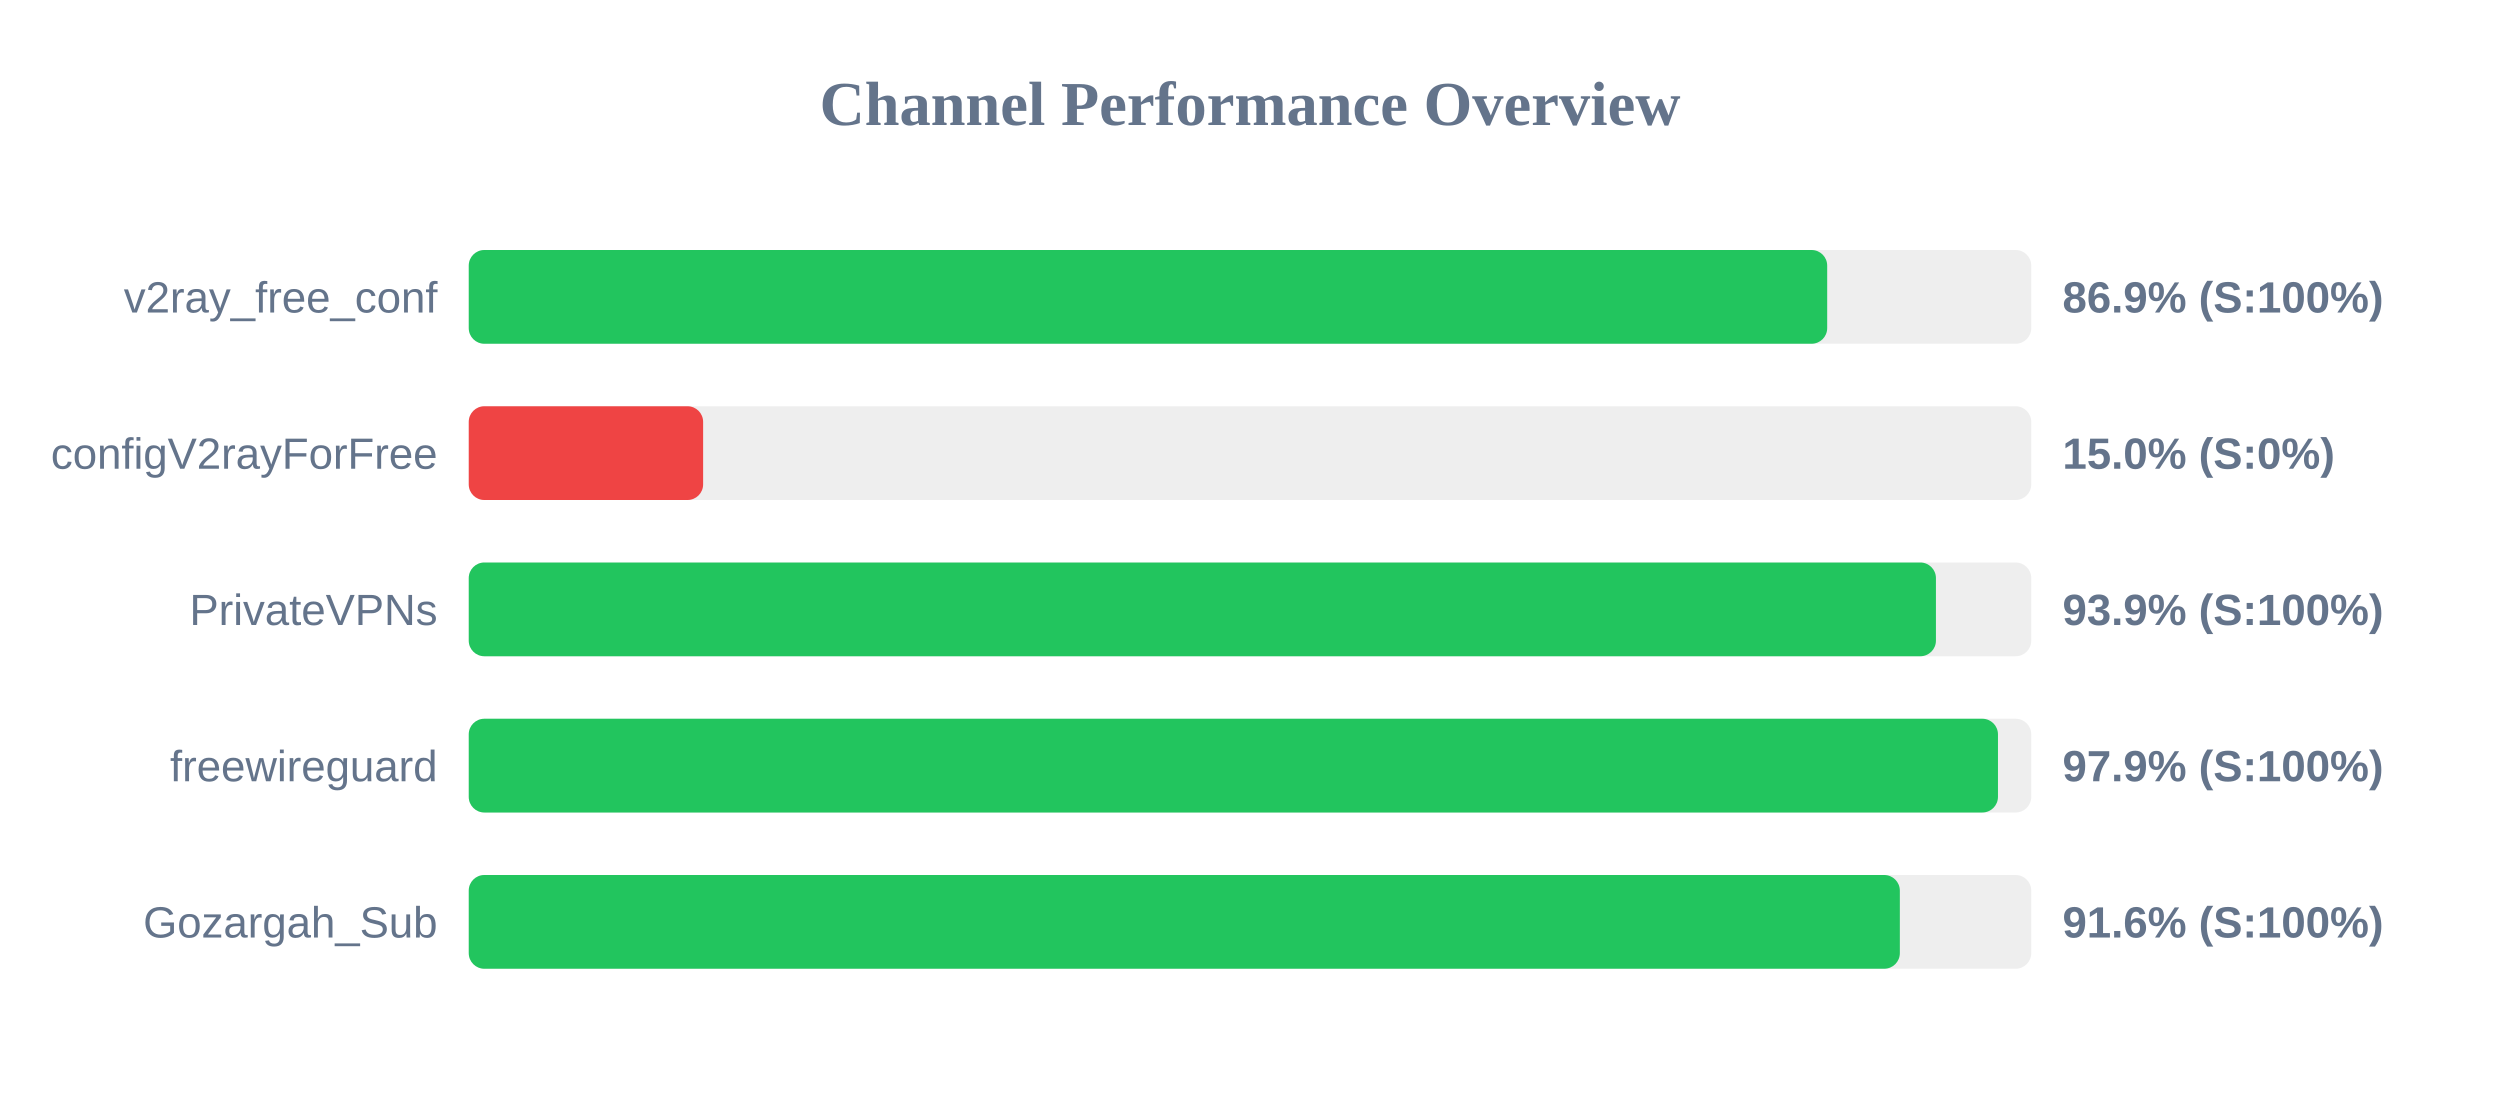
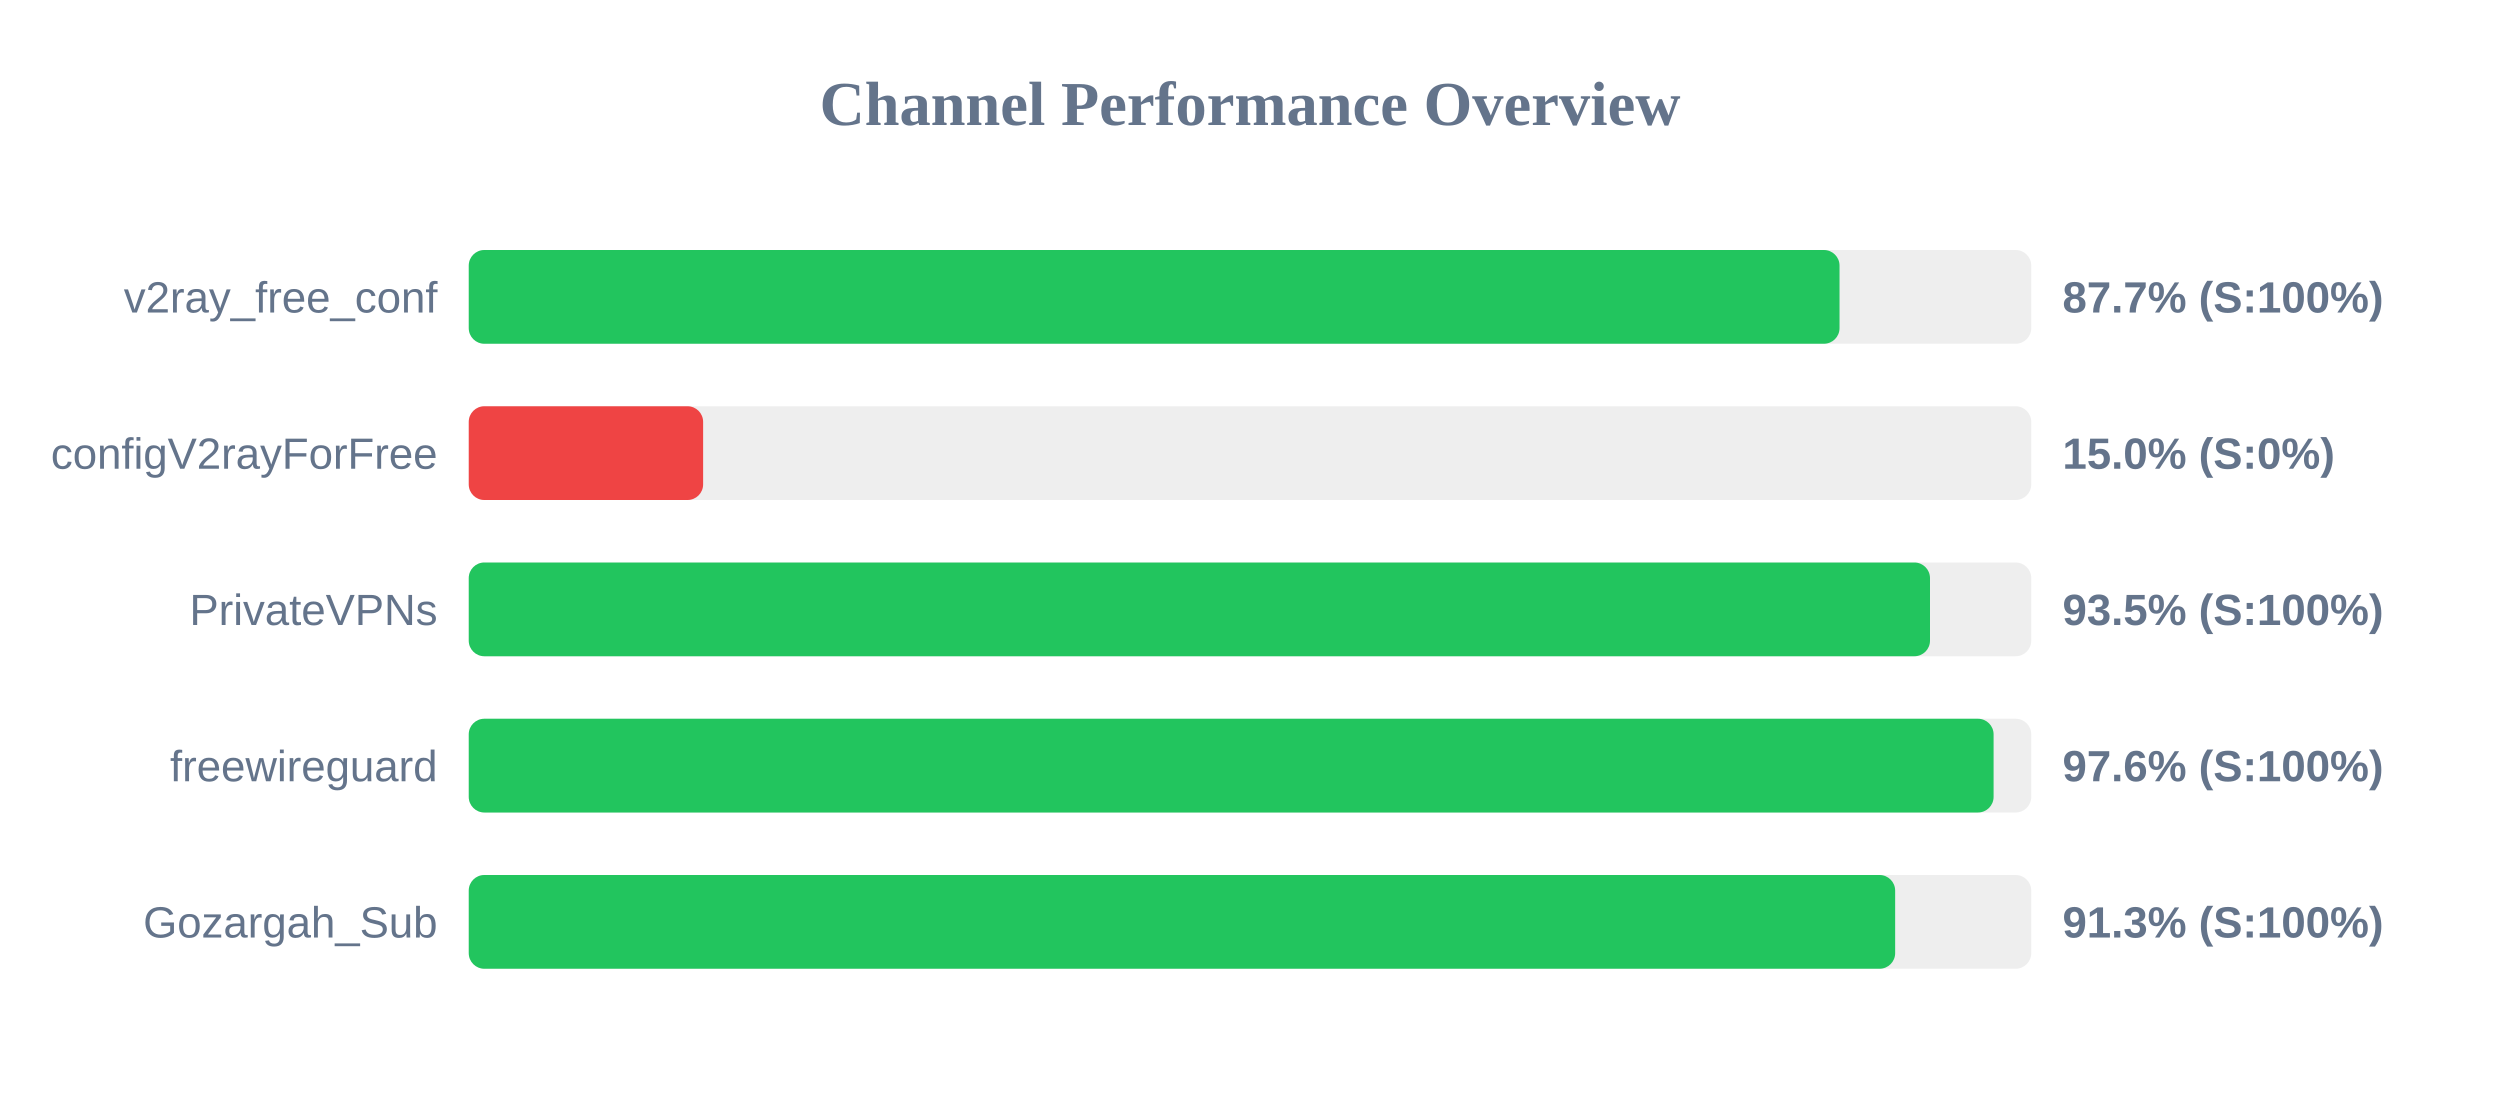
<svg xmlns="http://www.w3.org/2000/svg" width="800" height="350" version="1.1">
  <style>
        .row { font: 14px Arial; fill: #64748b; }
        .score { font: bold 14px Arial; fill: #64748b; }
    </style>
  <text x="400" y="40" text-anchor="middle" font-size="20px" font-weight="bold" fill="#64748b">Channel Performance Overview</text>
  <rect x="150" y="80" width="500" height="30" fill="#eee" rx="5" />
-   <rect x="150" y="80" width="434.7" height="30" fill="#22c55e" rx="5" />
+   <rect x="150" y="80" width="438.65" height="30" fill="#22c55e" rx="5" />
  <text x="140" y="100" text-anchor="end" class="row">v2ray_free_conf</text>
-   <text x="660" y="100" text-anchor="start" class="score">86.9% (S:100%)</text>
+   <text x="660" y="100" text-anchor="start" class="score">87.7% (S:100%)</text>
  <rect x="150" y="130" width="500" height="30" fill="#eee" rx="5" />
  <rect x="150" y="130" width="75.0" height="30" fill="#ef4444" rx="5" />
  <text x="140" y="150" text-anchor="end" class="row">configV2rayForFree</text>
  <text x="660" y="150" text-anchor="start" class="score">15.0% (S:0%)</text>
  <rect x="150" y="180" width="500" height="30" fill="#eee" rx="5" />
-   <rect x="150" y="180" width="469.5" height="30" fill="#22c55e" rx="5" />
+   <rect x="150" y="180" width="467.6" height="30" fill="#22c55e" rx="5" />
  <text x="140" y="200" text-anchor="end" class="row">PrivateVPNs</text>
-   <text x="660" y="200" text-anchor="start" class="score">93.9% (S:100%)</text>
+   <text x="660" y="200" text-anchor="start" class="score">93.5% (S:100%)</text>
  <rect x="150" y="230" width="500" height="30" fill="#eee" rx="5" />
-   <rect x="150" y="230" width="489.35" height="30" fill="#22c55e" rx="5" />
+   <rect x="150" y="230" width="487.95" height="30" fill="#22c55e" rx="5" />
  <text x="140" y="250" text-anchor="end" class="row">freewireguard</text>
-   <text x="660" y="250" text-anchor="start" class="score">97.9% (S:100%)</text>
+   <text x="660" y="250" text-anchor="start" class="score">97.6% (S:100%)</text>
  <rect x="150" y="280" width="500" height="30" fill="#eee" rx="5" />
-   <rect x="150" y="280" width="457.95" height="30" fill="#22c55e" rx="5" />
+   <rect x="150" y="280" width="456.45" height="30" fill="#22c55e" rx="5" />
  <text x="140" y="300" text-anchor="end" class="row">Gozargah_Sub</text>
-   <text x="660" y="300" text-anchor="start" class="score">91.6% (S:100%)</text>
+   <text x="660" y="300" text-anchor="start" class="score">91.3% (S:100%)</text>
</svg>
